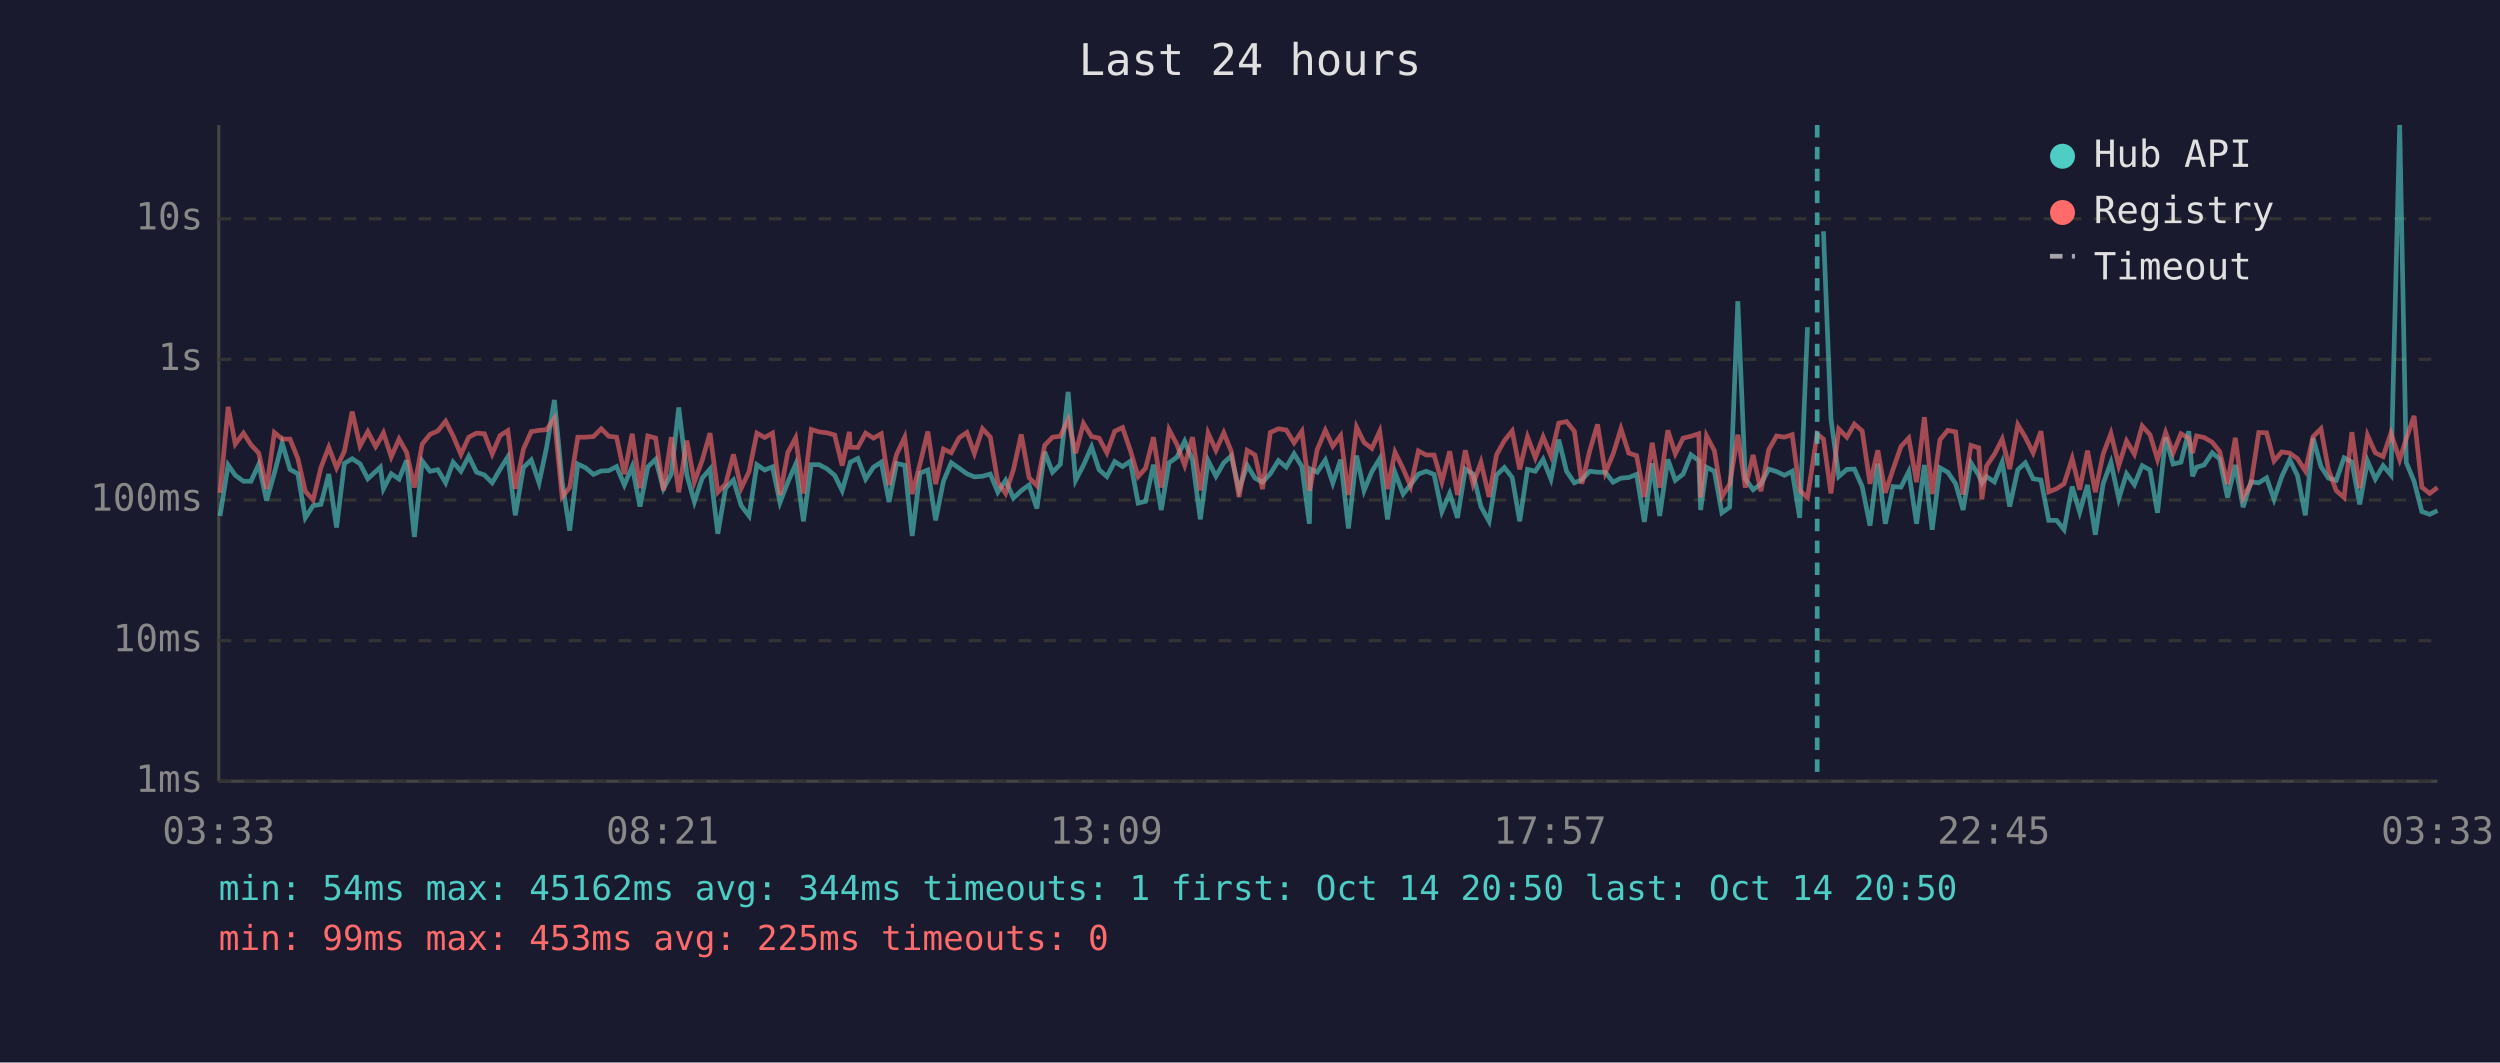
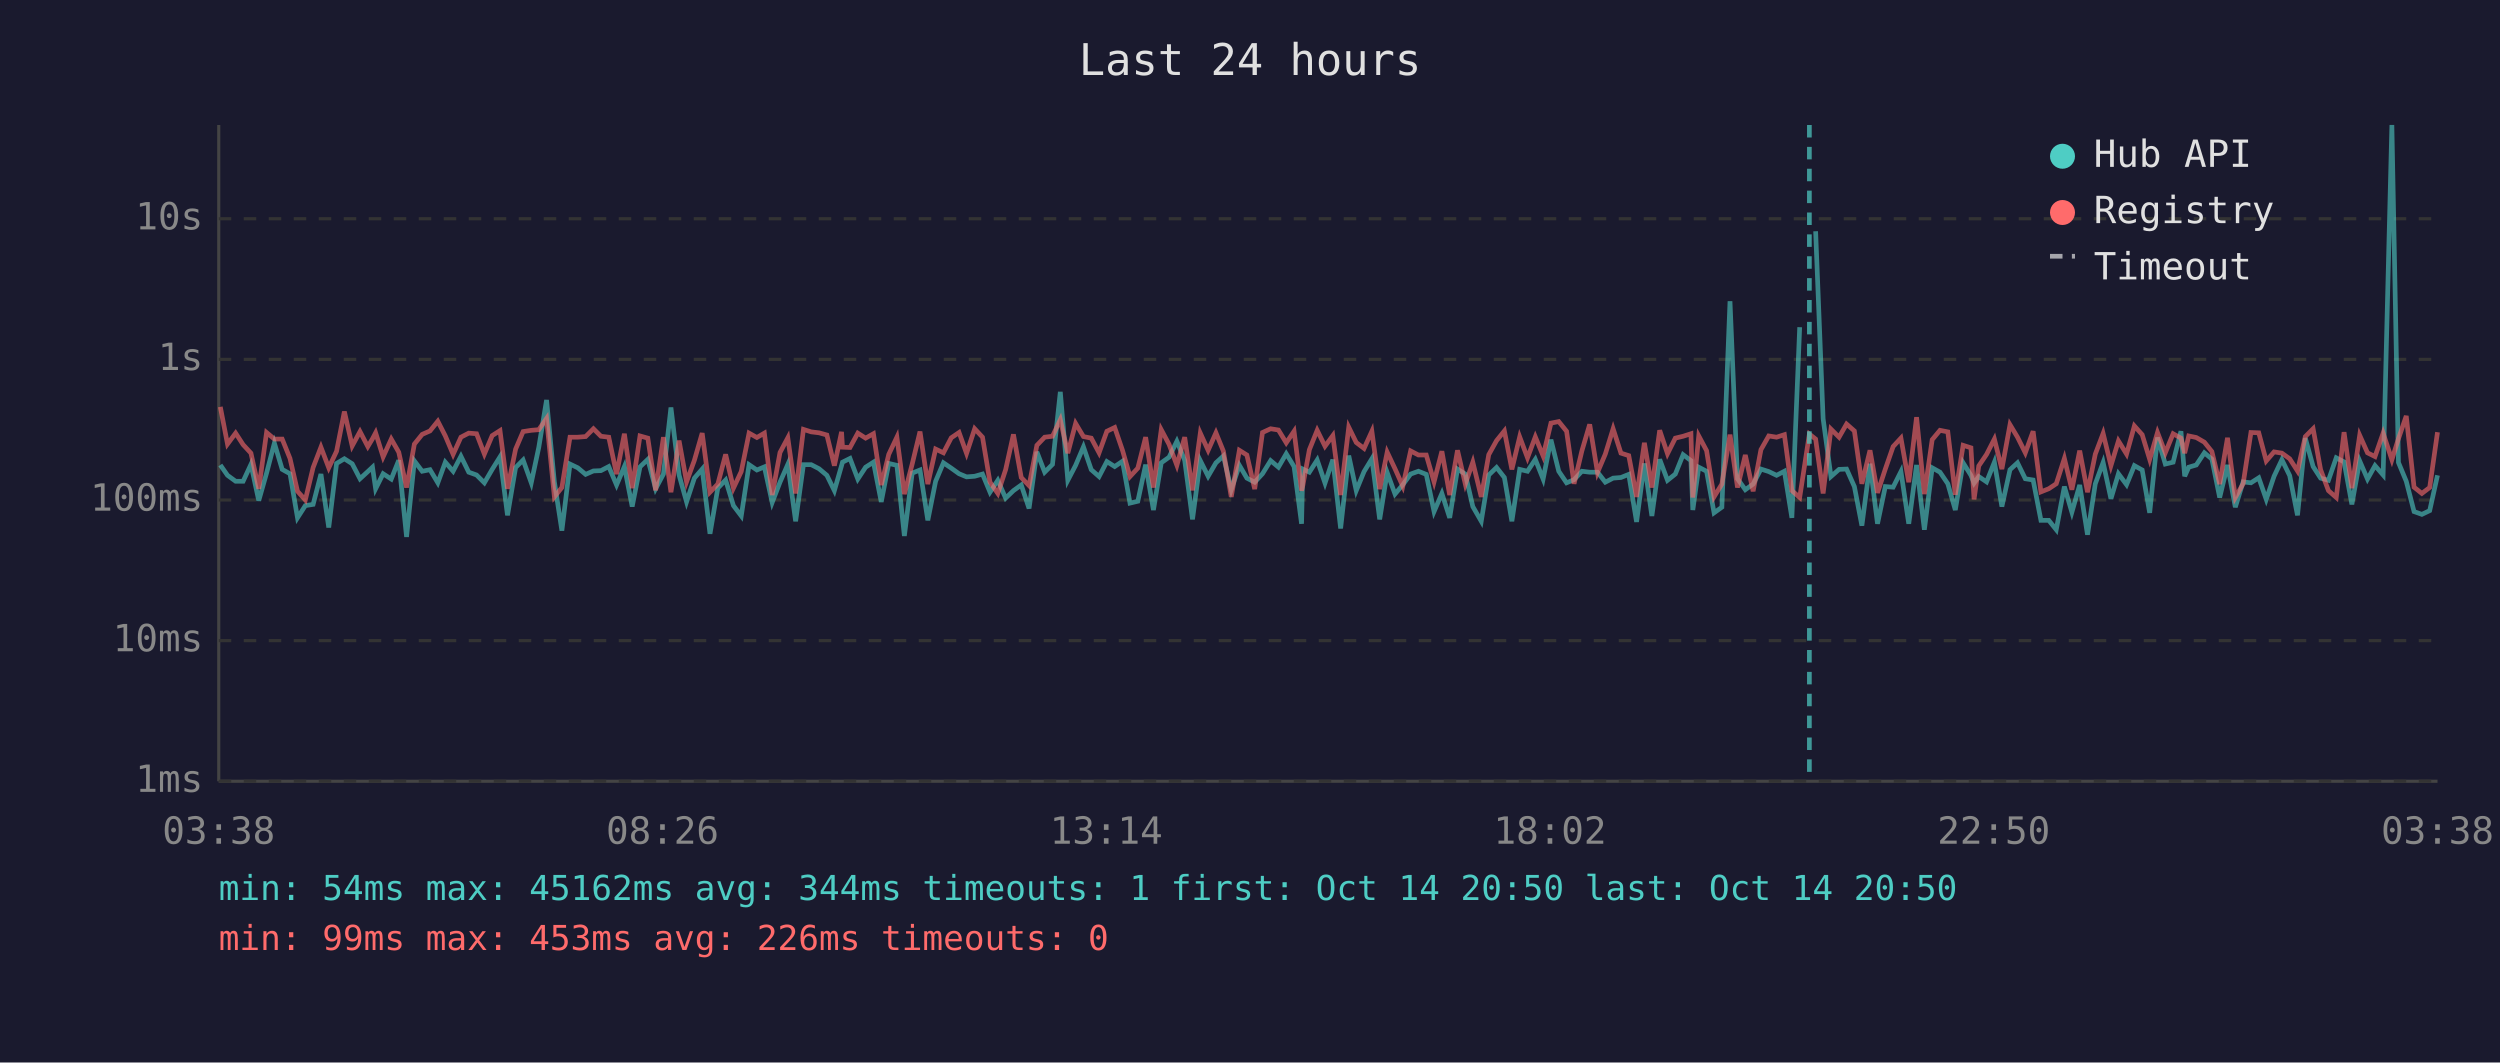
<svg xmlns="http://www.w3.org/2000/svg" viewBox="0 0 800 340" font-family="monospace" font-size="12">
  <rect width="800" height="340" fill="#1a1a2e" />
  <text x="400" y="24" fill="#e0e0e0" font-size="14" text-anchor="middle">Last 24 hours</text>
  <line x1="70" y1="40" x2="70" y2="250" stroke="#444" stroke-width="1" />
  <line x1="70" y1="250" x2="780" y2="250" stroke="#444" stroke-width="1" />
  <line x1="70" y1="250" x2="780" y2="250" stroke="#333" stroke-width="1" stroke-dasharray="4" />
  <text x="65" y="250" fill="#888" text-anchor="end" dominant-baseline="middle">1ms</text>
  <line x1="70" y1="205" x2="780" y2="205" stroke="#333" stroke-width="1" stroke-dasharray="4" />
  <text x="65" y="205" fill="#888" text-anchor="end" dominant-baseline="middle">10ms</text>
  <line x1="70" y1="160" x2="780" y2="160" stroke="#333" stroke-width="1" stroke-dasharray="4" />
  <text x="65" y="160" fill="#888" text-anchor="end" dominant-baseline="middle">100ms</text>
  <line x1="70" y1="115" x2="780" y2="115" stroke="#333" stroke-width="1" stroke-dasharray="4" />
  <text x="65" y="115" fill="#888" text-anchor="end" dominant-baseline="middle">1s</text>
  <line x1="70" y1="70" x2="780" y2="70" stroke="#333" stroke-width="1" stroke-dasharray="4" />
  <text x="65" y="70" fill="#888" text-anchor="end" dominant-baseline="middle">10s</text>
-   <text x="70" y="270" fill="#888" text-anchor="middle">03:33</text>
-   <text x="212" y="270" fill="#888" text-anchor="middle">08:21</text>
-   <text x="354" y="270" fill="#888" text-anchor="middle">13:09</text>
-   <text x="496" y="270" fill="#888" text-anchor="middle">17:57</text>
-   <text x="638" y="270" fill="#888" text-anchor="middle">22:45</text>
-   <text x="780" y="270" fill="#888" text-anchor="middle">03:33</text>
-   <polyline points="70.4,165.1 73.0,148.8 75.3,152.1 77.9,154.0 80.3,154.0 82.8,148.6 85.3,160.2 87.8,151.4 90.3,141.8 92.8,150.2 95.3,151.6 97.7,165.7 100.2,161.8 102.7,161.4 105.2,151.7 107.7,168.8 110.2,148.3 112.7,146.8 115.2,148.4 117.7,153.2 120.2,150.9 121.7,149.5 122.7,156.4 125.2,151.6 127.7,153.3 130.1,147.3 132.6,171.8 135.1,147.5 137.6,150.8 140.1,150.3 142.6,154.5 145.0,147.9 147.5,150.8 150.0,146.0 152.5,151.1 155.0,152.0 157.5,154.5 160.0,150.2 162.5,146.2 164.9,164.9 167.5,149.6 170.0,147.2 172.5,154.5 174.9,143.2 177.4,128.0 179.9,154.2 182.3,169.8 184.9,148.5 187.4,149.7 189.9,151.8 192.4,150.7 194.8,150.6 197.3,149.3 199.8,155.2 202.3,149.3 204.8,162.1 207.3,149.4 209.8,147.0 212.3,156.4 214.8,151.7 217.2,130.4 219.8,152.0 222.2,160.6 224.7,153.0 227.2,150.1 229.7,170.8 232.2,156.2 234.7,153.6 237.2,161.8 239.7,165.1 242.2,148.7 244.7,150.4 247.2,149.4 249.6,160.8 252.1,154.3 254.6,148.6 257.1,166.8 259.6,148.7 262.1,148.7 264.6,150.0 267.1,152.1 269.5,157.0 271.8,149.0 272.1,147.9 274.5,146.7 277.0,153.3 279.5,149.5 282.0,147.9 284.5,160.6 286.9,148.3 289.5,148.9 291.9,171.5 294.4,151.4 296.9,150.4 299.4,166.5 301.9,154.0 304.4,148.1 306.9,149.8 309.4,151.6 311.8,152.6 314.4,152.4 316.9,151.7 319.3,157.5 321.8,153.7 324.3,159.4 326.8,157.0 329.3,155.2 331.8,162.7 334.3,144.6 336.8,151.1 339.3,148.6 341.8,125.4 344.2,153.7 346.7,148.9 349.3,143.0 351.7,150.3 354.2,152.5 356.7,147.7 359.2,149.3 361.7,147.6 364.2,161.0 366.6,160.4 369.1,148.7 371.6,163.2 374.1,148.1 376.6,146.3 379.1,141.2 381.6,147.3 384.1,166.2 386.6,147.4 389.1,152.4 391.6,148.1 394.0,145.9 396.5,156.7 399.1,148.9 401.6,153.0 404.0,154.3 406.5,151.6 409.1,147.4 411.6,149.5 414.1,145.2 416.6,149.3 419.0,167.6 419.4,150.1 421.5,151.1 424.1,147.2 426.5,154.6 429.0,147.1 431.5,169.1 434.1,145.8 436.5,157.0 439.0,150.9 441.5,146.8 444.0,166.2 446.4,151.2 449.0,158.1 451.4,155.1 453.9,151.7 456.4,150.8 458.9,151.8 461.4,163.7 463.9,157.9 466.4,165.7 468.9,150.1 471.4,151.7 473.9,162.1 476.5,166.8 478.9,152.0 481.4,149.6 483.9,152.8 486.3,166.8 488.8,150.2 491.3,150.8 493.8,147.0 496.3,153.3 498.8,140.7 501.3,150.8 503.8,154.5 506.2,153.5 508.7,150.8 511.2,151.1 513.7,151.1 516.2,154.3 518.7,153.0 521.2,152.8 523.7,151.8 526.2,167.0 528.7,148.3 531.1,165.1 533.7,147.0 536.1,153.7 538.6,151.7 541.1,145.5 543.6,147.4 544.2,163.2 546.1,149.5 548.6,150.8 551.0,164.1 553.5,162.3 556.1,96.4 558.5,153.2 561.0,156.7 563.5,154.9 566.0,150.1 568.5,150.9 571.0,152.1 573.5,150.8 575.9,165.7 578.4,104.7" fill="none" stroke="#4ecdc4" stroke-width="1.5" opacity="0.6" />
-   <polyline points="583.5,74.0 585.9,134.0 588.4,152.5 591.0,150.2 593.4,150.1 595.9,155.7 598.4,168.2 600.9,148.4 603.3,167.6 605.8,155.7 608.3,155.9 610.8,150.9 613.3,167.6 615.8,148.8 618.3,169.5 620.8,149.7 623.3,151.1 625.8,154.8 628.2,163.2 630.7,148.1 633.2,152.1 634.2,154.6 635.7,152.5 638.2,154.2 640.7,147.9 643.1,162.1 645.7,150.3 648.1,148.1 650.6,153.2 653.1,153.6 655.6,166.5 658.1,166.5 660.5,169.5 663.1,155.7 665.5,163.9 668.0,155.2 670.5,171.1 673.0,154.8 675.5,148.0 678.0,159.6 680.5,151.6 683.0,155.1 685.5,149.0 688.0,150.4 690.4,164.1 693.0,140.0 695.4,148.5 697.9,147.9 700.4,138.0 701.6,152.4 702.9,149.5 705.3,148.8 707.9,144.9 710.3,146.9 712.8,159.2 715.3,148.8 717.8,162.3 720.3,154.2 722.8,154.5 725.3,152.9 727.7,159.8 730.2,152.4 732.7,147.1 735.2,152.2 737.7,164.9 740.2,140.2 742.7,149.3 745.1,153.0 747.6,153.7 750.1,146.5 752.6,147.8 755.1,161.4 757.6,147.5 760.1,153.3 762.6,149.0 765.1,152.0 767.9,40.0 770.0,148.0 772.5,154.0 775.0,163.7 777.5,164.6 780.0,163.4" fill="none" stroke="#4ecdc4" stroke-width="1.5" opacity="0.6" />
-   <polyline points="70.4,157.7 73.0,130.2 75.3,142.1 77.9,138.6 80.3,142.3 82.8,145.0 85.3,156.4 87.8,138.4 90.3,140.5 92.8,140.5 95.3,146.7 97.7,157.2 100.2,160.0 102.7,149.6 105.2,143.1 107.7,149.7 110.2,144.4 112.7,131.7 115.2,142.7 117.7,138.1 120.2,142.9 121.7,140.4 122.7,138.5 125.2,146.2 127.7,140.5 130.1,144.7 132.6,156.0 135.1,142.1 137.6,139.0 140.1,137.9 142.6,134.8 145.0,139.5 147.5,145.4 150.0,139.9 152.5,138.6 155.0,138.8 157.5,145.3 160.0,139.4 162.5,137.8 164.9,156.4 167.5,143.7 170.0,138.1 172.5,137.7 174.9,137.5 177.4,133.9 179.9,159.0 182.3,156.0 184.9,139.9 187.4,139.9 189.9,139.7 192.4,137.2 194.8,139.6 197.3,139.9 199.8,151.7 202.3,138.8 204.8,156.2 207.3,139.5 209.8,140.2 212.3,156.9 214.8,139.9 217.2,157.5 219.8,141.0 222.2,154.2 224.7,147.3 227.2,138.6 229.7,157.5 232.2,154.9 234.7,145.4 237.2,156.2 239.7,150.9 242.2,138.6 244.7,140.0 247.2,138.6 249.6,158.4 252.1,144.8 254.6,140.1 257.1,157.9 259.6,137.4 262.1,138.2 264.6,138.5 267.1,139.2 269.5,149.0 271.8,138.2 272.1,143.1 274.5,143.2 277.0,138.6 279.5,140.2 282.0,138.8 284.5,155.2 286.9,145.4 289.5,139.9 291.9,158.1 294.4,148.5 296.9,138.1 299.4,154.9 301.9,143.7 304.4,144.9 306.9,140.1 309.4,138.4 311.8,145.1 314.4,137.2 316.9,139.9 319.3,154.3 321.8,157.9 324.3,150.3 326.8,139.0 329.3,152.8 331.8,155.4 334.3,142.5 336.8,139.9 339.3,139.6 341.8,134.3 344.2,145.0 346.7,135.5 349.3,139.7 351.7,140.2 354.2,144.9 356.7,138.0 359.2,136.8 361.7,144.1 364.2,152.5 366.6,149.8 369.1,139.9 371.6,156.0 374.1,137.5 376.6,142.2 379.1,148.9 381.6,139.9 384.1,156.9 386.6,138.6 389.1,144.1 391.6,138.5 394.0,144.4 396.5,159.0 399.1,144.1 401.6,145.6 404.0,156.5 406.5,138.4 409.1,137.2 411.6,137.6 414.1,141.7 416.6,138.0 419.0,157.0 419.4,155.4 421.5,143.9 424.1,137.7 426.5,142.8 429.0,139.4 431.5,158.4 434.1,136.7 436.5,141.6 439.0,143.5 441.5,138.0 444.0,156.5 446.4,144.7 449.0,150.0 451.4,155.6 453.9,144.3 456.4,145.6 458.9,145.6 461.4,154.2 463.9,144.4 466.4,158.4 468.9,144.1 471.4,154.9 473.9,147.9 476.5,159.0 478.9,145.5 481.4,141.0 483.9,137.9 486.3,150.2 488.8,139.8 491.3,146.5 493.8,139.8 496.3,145.9 498.8,135.4 501.3,134.9 503.8,138.0 506.2,154.8 508.7,144.3 511.2,135.8 513.7,151.2 516.2,145.3 518.7,137.2 521.2,145.0 523.7,145.8 526.2,159.0 528.7,141.7 531.1,156.0 533.7,137.7 536.1,145.2 538.6,140.2 541.1,139.6 543.6,138.8 544.2,159.2 546.1,139.5 548.6,144.2 551.0,159.0 553.5,154.9 556.1,139.1 558.5,156.0 561.0,145.6 563.5,157.2 566.0,143.9 568.5,139.5 571.0,139.9 573.5,139.1 575.9,157.0 578.4,159.2 581.5,138.9 583.5,140.5 585.9,157.9 588.4,137.3 591.0,139.9 593.4,135.7 595.9,137.9 598.4,154.8 600.9,144.1 603.3,157.7 605.8,150.1 608.3,142.9 610.8,140.2 613.3,154.3 615.8,133.5 618.3,158.1 620.8,140.7 623.3,137.7 625.8,138.2 628.2,158.3 630.7,142.5 633.2,143.3 634.2,159.8 635.7,149.1 638.2,145.4 640.7,140.5 643.1,150.1 645.7,135.9 648.1,139.9 650.6,144.9 653.1,138.0 655.6,157.4 658.1,156.4 660.5,154.8 663.1,146.7 665.5,156.7 668.0,144.2 670.5,157.5 673.0,145.3 675.5,138.7 678.0,149.0 680.5,141.1 683.0,145.3 685.5,136.3 688.0,139.1 690.4,147.0 693.0,138.4 695.4,144.9 697.9,138.8 700.4,140.2 701.6,145.0 702.9,139.5 705.3,140.0 707.9,141.5 710.3,144.5 712.8,154.9 715.3,140.1 717.8,159.2 720.3,154.8 722.8,138.4 725.3,138.5 727.7,147.5 730.2,144.6 732.7,145.0 735.2,146.8 737.7,150.7 740.2,139.7 742.7,137.2 745.1,150.3 747.6,157.0 750.1,159.2 752.6,138.3 755.1,156.2 757.6,139.3 760.1,144.9 762.6,146.1 765.1,138.6 767.9,147.1 770.0,140.4 772.5,133.1 775.0,155.9 777.5,157.9 780.0,156.0" fill="none" stroke="#ff6b6b" stroke-width="1.5" opacity="0.6" />
-   <line x1="581.5" y1="40" x2="581.5" y2="250" stroke="#4ecdc4" stroke-width="1.5" stroke-dasharray="4,3" opacity="0.7" />
+   <text x="70" y="270" fill="#888" text-anchor="middle">03:38</text>
+   <text x="212" y="270" fill="#888" text-anchor="middle">08:26</text>
+   <text x="354" y="270" fill="#888" text-anchor="middle">13:14</text>
+   <text x="496" y="270" fill="#888" text-anchor="middle">18:02</text>
+   <text x="638" y="270" fill="#888" text-anchor="middle">22:50</text>
+   <text x="780" y="270" fill="#888" text-anchor="middle">03:38</text>
+   <polyline points="70.5,148.8 72.8,152.1 75.4,154.0 77.8,154.0 80.3,148.6 82.8,160.2 85.3,151.4 87.8,141.8 90.3,150.2 92.8,151.6 95.2,165.7 97.7,161.8 100.2,161.4 102.7,151.7 105.2,168.8 107.7,148.3 110.2,146.8 112.7,148.4 115.2,153.2 117.7,150.9 119.2,149.5 120.2,156.4 122.6,151.6 125.2,153.3 127.6,147.3 130.1,171.8 132.6,147.5 135.1,150.8 137.6,150.3 140.1,154.5 142.5,147.9 145.0,150.8 147.5,146.0 150.0,151.1 152.5,152.0 155.0,154.5 157.5,150.2 160.0,146.2 162.4,164.9 165.0,149.6 167.4,147.2 170.0,154.5 172.4,143.2 174.9,128.0 177.4,154.2 179.8,169.8 182.4,148.5 184.9,149.7 187.4,151.8 189.9,150.7 192.3,150.6 194.8,149.3 197.3,155.2 199.8,149.3 202.3,162.1 204.8,149.4 207.3,147.0 209.8,156.4 212.3,151.7 214.7,130.4 217.3,152.0 219.7,160.6 222.2,153.0 224.7,150.1 227.2,170.8 229.7,156.2 232.2,153.6 234.7,161.8 237.2,165.1 239.7,148.7 242.2,150.4 244.6,149.4 247.1,160.8 249.6,154.3 252.1,148.6 254.6,166.8 257.1,148.7 259.6,148.7 262.1,150.0 264.6,152.1 267.0,157.0 269.3,149.0 269.6,147.9 272.0,146.7 274.5,153.3 277.0,149.5 279.5,147.9 282.0,160.6 284.4,148.3 287.0,148.9 289.4,171.5 291.9,151.4 294.4,150.4 296.9,166.5 299.4,154.0 301.9,148.1 304.4,149.8 306.9,151.6 309.3,152.6 311.9,152.4 314.4,151.7 316.8,157.5 319.3,153.7 321.8,159.4 324.3,157.0 326.8,155.2 329.3,162.7 331.8,144.6 334.3,151.1 336.8,148.6 339.3,125.4 341.7,153.7 344.2,148.9 346.7,143.0 349.2,150.3 351.7,152.5 354.2,147.7 356.7,149.3 359.2,147.6 361.6,161.0 364.1,160.4 366.6,148.7 369.1,163.2 371.6,148.1 374.1,146.3 376.6,141.2 379.1,147.3 381.6,166.2 384.1,147.4 386.6,152.4 389.1,148.1 391.5,145.9 394.0,156.7 396.6,148.9 399.0,153.0 401.5,154.3 404.0,151.6 406.6,147.4 409.1,149.5 411.6,145.2 414.1,149.3 416.5,167.6 416.9,150.1 419.0,151.1 421.5,147.2 424.0,154.6 426.5,147.1 429.0,169.1 431.6,145.8 434.0,157.0 436.5,150.9 439.0,146.8 441.5,166.2 443.9,151.2 446.4,158.1 448.9,155.1 451.4,151.7 453.9,150.8 456.4,151.8 458.9,163.7 461.4,157.9 463.9,165.7 466.4,150.1 468.9,151.7 471.3,162.1 474.0,166.8 476.4,152.0 478.9,149.6 481.4,152.8 483.8,166.8 486.3,150.2 488.8,150.8 491.3,147.0 493.8,153.3 496.3,140.7 498.8,150.8 501.3,154.5 503.7,153.5 506.2,150.8 508.7,151.1 511.2,151.1 513.7,154.3 516.2,153.0 518.7,152.8 521.2,151.8 523.7,167.0 526.2,148.3 528.6,165.1 531.1,147.0 533.6,153.7 536.1,151.7 538.6,145.5 541.1,147.4 541.7,163.2 543.6,149.5 546.1,150.8 548.5,164.1 551.0,162.3 553.6,96.4 556.0,153.2 558.5,156.7 561.0,154.9 563.5,150.1 566.0,150.9 568.5,152.1 571.0,150.8 573.4,165.7 575.9,104.7" fill="none" stroke="#4ecdc4" stroke-width="1.5" opacity="0.6" />
+   <polyline points="581.0,74.0 583.4,134.0 585.9,152.5 588.5,150.2 590.9,150.1 593.4,155.7 595.8,168.2 598.4,148.4 600.8,167.6 603.3,155.7 605.8,155.9 608.3,150.9 610.8,167.6 613.3,148.8 615.8,169.5 618.3,149.7 620.8,151.1 623.3,154.8 625.7,163.2 628.2,148.1 630.7,152.1 631.7,154.6 633.2,152.5 635.7,154.2 638.2,147.9 640.6,162.1 643.2,150.3 645.6,148.1 648.1,153.2 650.6,153.6 653.1,166.5 655.6,166.5 658.0,169.5 660.6,155.7 663.0,163.9 665.5,155.2 668.0,171.1 670.5,154.8 673.0,148.0 675.5,159.6 677.9,151.6 680.5,155.1 683.0,149.0 685.5,150.4 687.9,164.1 690.4,140.0 692.9,148.5 695.4,147.9 697.9,138.0 699.1,152.4 700.4,149.5 702.8,148.8 705.4,144.9 707.8,146.9 710.3,159.2 712.8,148.8 715.3,162.3 717.8,154.2 720.3,154.5 722.8,152.9 725.2,159.8 727.7,152.4 730.2,147.1 732.7,152.2 735.2,164.9 737.7,140.2 740.2,149.3 742.6,153.0 745.1,153.7 747.6,146.5 750.1,147.8 752.6,161.4 755.1,147.5 757.6,153.3 760.0,149.0 762.6,152.0 765.4,40.0 767.5,148.0 770.0,154.0 772.5,163.7 775.0,164.6 777.5,163.4 780.0,152.1" fill="none" stroke="#4ecdc4" stroke-width="1.5" opacity="0.6" />
+   <polyline points="70.5,130.2 72.8,142.1 75.4,138.6 77.8,142.3 80.3,145.0 82.8,156.4 85.3,138.4 87.8,140.5 90.3,140.5 92.8,146.7 95.2,157.2 97.7,160.0 100.2,149.6 102.7,143.1 105.2,149.7 107.7,144.4 110.2,131.7 112.7,142.7 115.2,138.1 117.7,142.9 119.2,140.4 120.2,138.5 122.6,146.2 125.2,140.5 127.6,144.7 130.1,156.0 132.6,142.1 135.1,139.0 137.6,137.9 140.1,134.8 142.5,139.5 145.0,145.4 147.5,139.9 150.0,138.6 152.5,138.8 155.0,145.3 157.5,139.4 160.0,137.8 162.4,156.4 165.0,143.7 167.4,138.1 170.0,137.7 172.4,137.5 174.9,133.9 177.4,159.0 179.8,156.0 182.4,139.9 184.9,139.9 187.4,139.7 189.9,137.2 192.3,139.6 194.8,139.9 197.3,151.7 199.8,138.8 202.3,156.2 204.8,139.5 207.3,140.2 209.8,156.9 212.3,139.9 214.7,157.5 217.3,141.0 219.7,154.2 222.2,147.3 224.7,138.6 227.2,157.5 229.7,154.9 232.2,145.4 234.7,156.2 237.2,150.9 239.7,138.6 242.2,140.0 244.6,138.6 247.1,158.4 249.6,144.8 252.1,140.1 254.6,157.9 257.1,137.4 259.6,138.2 262.1,138.5 264.6,139.2 267.0,149.0 269.3,138.2 269.6,143.1 272.0,143.2 274.5,138.6 277.0,140.2 279.5,138.8 282.0,155.2 284.4,145.4 287.0,139.9 289.4,158.1 291.9,148.5 294.4,138.1 296.9,154.9 299.4,143.7 301.9,144.9 304.4,140.1 306.9,138.4 309.3,145.1 311.9,137.2 314.4,139.9 316.8,154.3 319.3,157.9 321.8,150.3 324.3,139.0 326.8,152.8 329.3,155.4 331.8,142.5 334.3,139.9 336.8,139.6 339.3,134.3 341.7,145.0 344.2,135.5 346.7,139.7 349.2,140.2 351.7,144.9 354.2,138.0 356.7,136.8 359.2,144.1 361.6,152.5 364.1,149.8 366.6,139.9 369.1,156.0 371.6,137.5 374.1,142.2 376.6,148.9 379.1,139.9 381.6,156.9 384.1,138.6 386.6,144.1 389.1,138.5 391.5,144.4 394.0,159.0 396.6,144.1 399.0,145.6 401.5,156.5 404.0,138.4 406.6,137.2 409.1,137.6 411.6,141.7 414.1,138.0 416.5,157.0 416.9,155.4 419.0,143.9 421.5,137.7 424.0,142.8 426.5,139.4 429.0,158.4 431.6,136.7 434.0,141.6 436.5,143.5 439.0,138.0 441.5,156.5 443.9,144.7 446.4,150.0 448.9,155.6 451.4,144.3 453.9,145.6 456.4,145.6 458.9,154.2 461.4,144.4 463.9,158.4 466.4,144.1 468.9,154.9 471.3,147.9 474.0,159.0 476.4,145.5 478.9,141.0 481.4,137.9 483.8,150.2 486.3,139.8 488.8,146.5 491.3,139.8 493.8,145.9 496.3,135.4 498.8,134.9 501.3,138.0 503.7,154.8 506.2,144.3 508.7,135.8 511.2,151.2 513.7,145.3 516.2,137.2 518.7,145.0 521.2,145.8 523.7,159.0 526.2,141.7 528.6,156.0 531.1,137.7 533.6,145.2 536.1,140.2 538.6,139.6 541.1,138.8 541.7,159.2 543.6,139.5 546.1,144.2 548.5,159.0 551.0,154.9 553.6,139.1 556.0,156.0 558.5,145.6 561.0,157.2 563.5,143.9 566.0,139.5 568.5,139.9 571.0,139.1 573.4,157.0 575.9,159.2 579.0,138.9 581.0,140.5 583.4,157.9 585.9,137.3 588.5,139.9 590.9,135.7 593.4,137.9 595.8,154.8 598.4,144.1 600.8,157.7 603.3,150.1 605.8,142.9 608.3,140.2 610.8,154.3 613.3,133.5 615.8,158.1 618.3,140.7 620.8,137.7 623.3,138.2 625.7,158.3 628.2,142.5 630.7,143.3 631.7,159.8 633.2,149.1 635.7,145.4 638.2,140.5 640.6,150.1 643.2,135.9 645.6,139.9 648.1,144.9 650.6,138.0 653.1,157.4 655.6,156.4 658.0,154.8 660.6,146.7 663.0,156.7 665.5,144.2 668.0,157.5 670.5,145.3 673.0,138.7 675.5,149.0 677.9,141.1 680.5,145.3 683.0,136.3 685.5,139.1 687.9,147.0 690.4,138.4 692.9,144.9 695.4,138.8 697.9,140.2 699.1,145.0 700.4,139.5 702.8,140.0 705.4,141.5 707.8,144.5 710.3,154.9 712.8,140.1 715.3,159.2 717.8,154.8 720.3,138.4 722.8,138.5 725.2,147.5 727.7,144.6 730.2,145.0 732.7,146.8 735.2,150.7 737.7,139.7 740.2,137.2 742.6,150.3 745.1,157.0 747.6,159.2 750.1,138.3 752.6,156.2 755.1,139.3 757.6,144.9 760.0,146.1 762.6,138.6 765.4,147.1 767.5,140.4 770.0,133.1 772.5,155.9 775.0,157.9 777.5,156.0 780.0,138.3" fill="none" stroke="#ff6b6b" stroke-width="1.5" opacity="0.6" />
+   <line x1="579.0" y1="40" x2="579.0" y2="250" stroke="#4ecdc4" stroke-width="1.5" stroke-dasharray="4,3" opacity="0.7" />
  <circle cx="660" cy="50" r="4" fill="#4ecdc4" />
  <text x="670" y="50" fill="#e0e0e0" dominant-baseline="middle">Hub API</text>
  <circle cx="660" cy="68" r="4" fill="#ff6b6b" />
  <text x="670" y="68" fill="#e0e0e0" dominant-baseline="middle">Registry</text>
  <line x1="656" y1="82" x2="664" y2="82" stroke="#e0e0e0" stroke-width="1.5" stroke-dasharray="4,3" opacity="0.7" />
  <text x="670" y="86" fill="#e0e0e0" dominant-baseline="middle">Timeout</text>
  <text x="70" y="288" fill="#4ecdc4" font-size="11">min: 54ms  max: 45162ms  avg: 344ms  timeouts: 1  first: Oct 14 20:50  last: Oct 14 20:50</text>
-   <text x="70" y="304" fill="#ff6b6b" font-size="11">min: 99ms  max: 453ms  avg: 225ms  timeouts: 0</text>
+   <text x="70" y="304" fill="#ff6b6b" font-size="11">min: 99ms  max: 453ms  avg: 226ms  timeouts: 0</text>
</svg>
